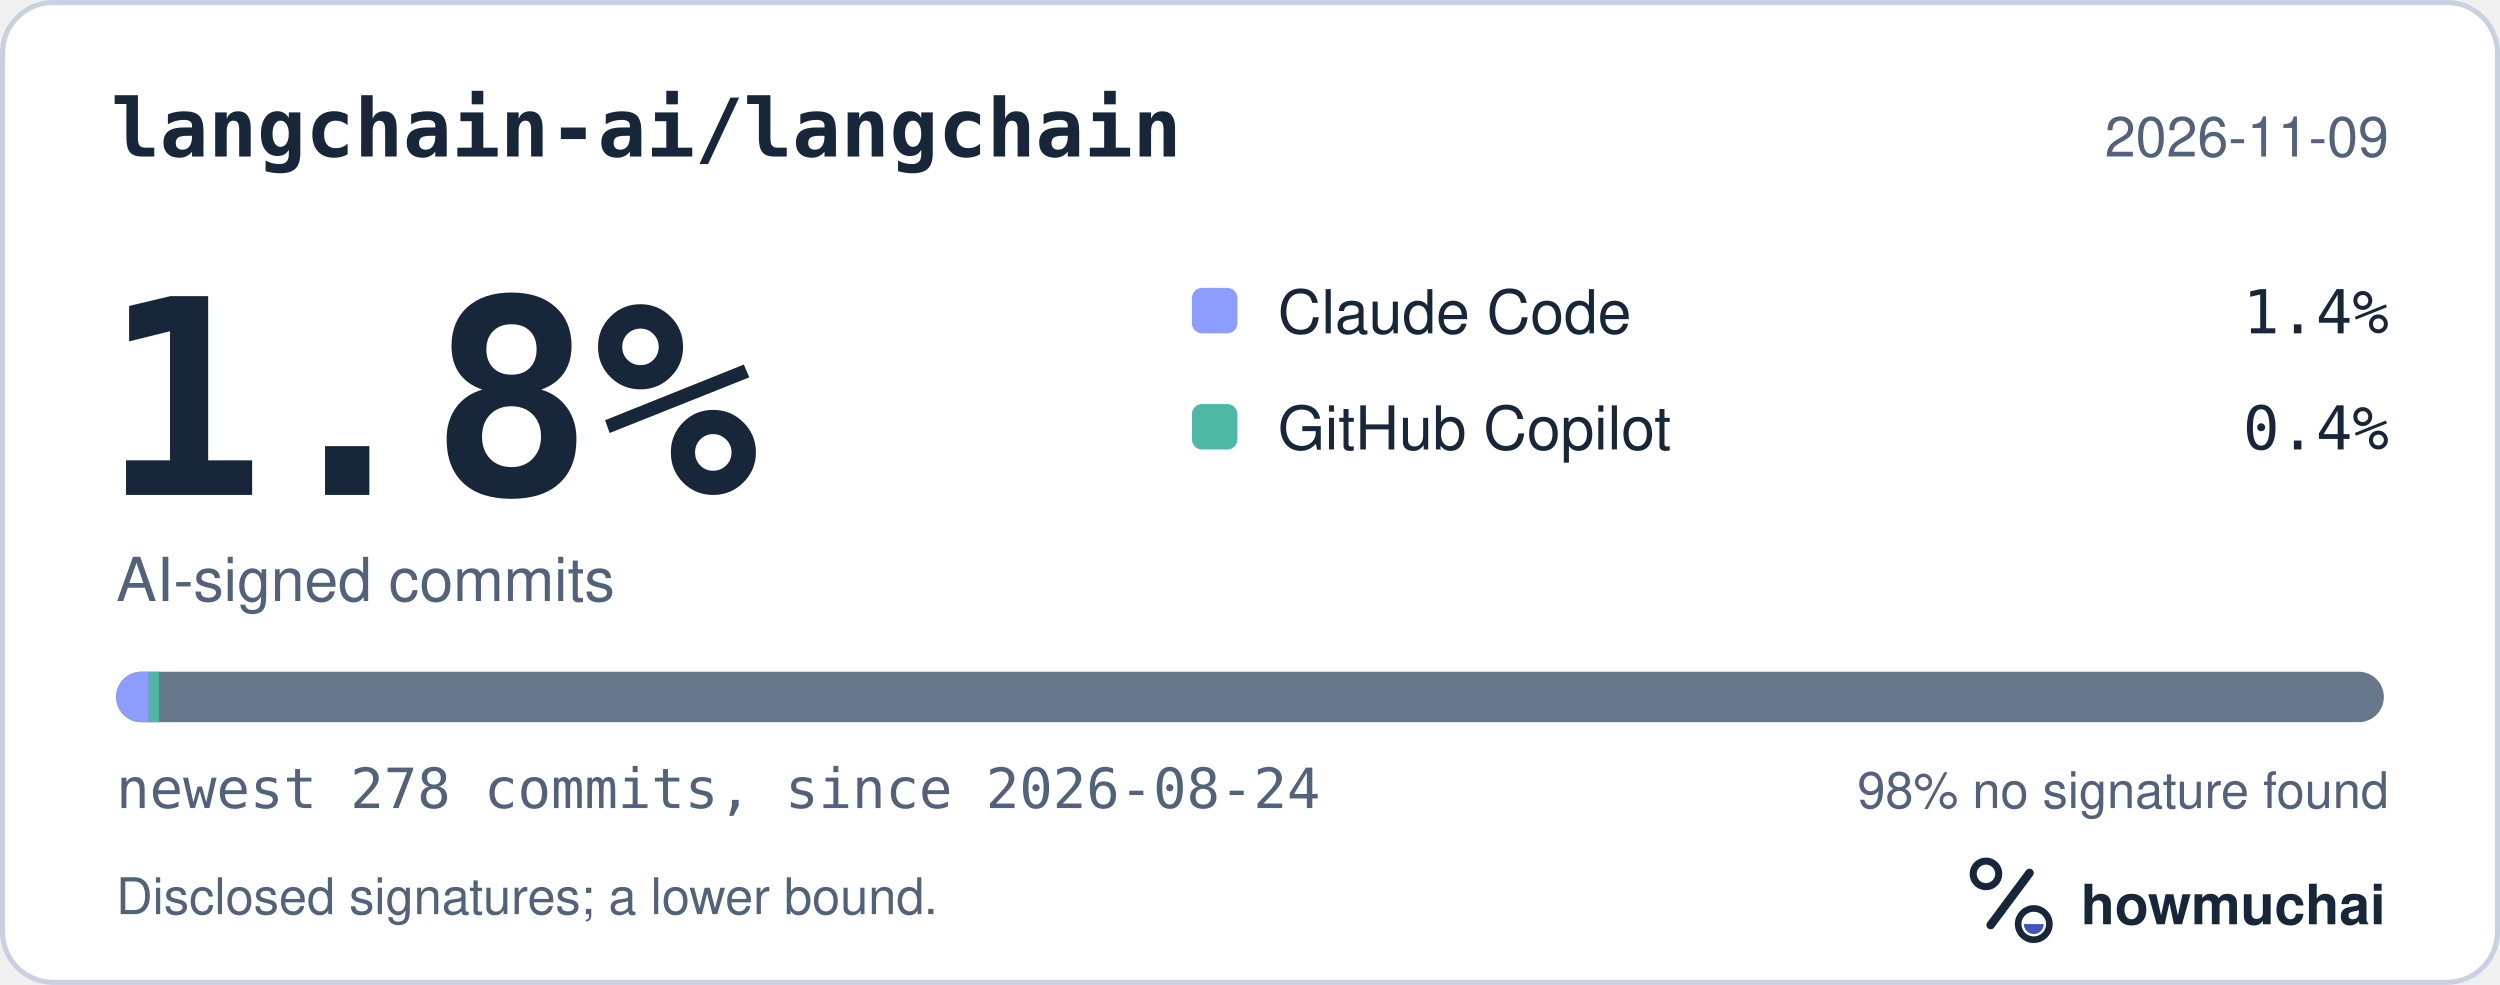
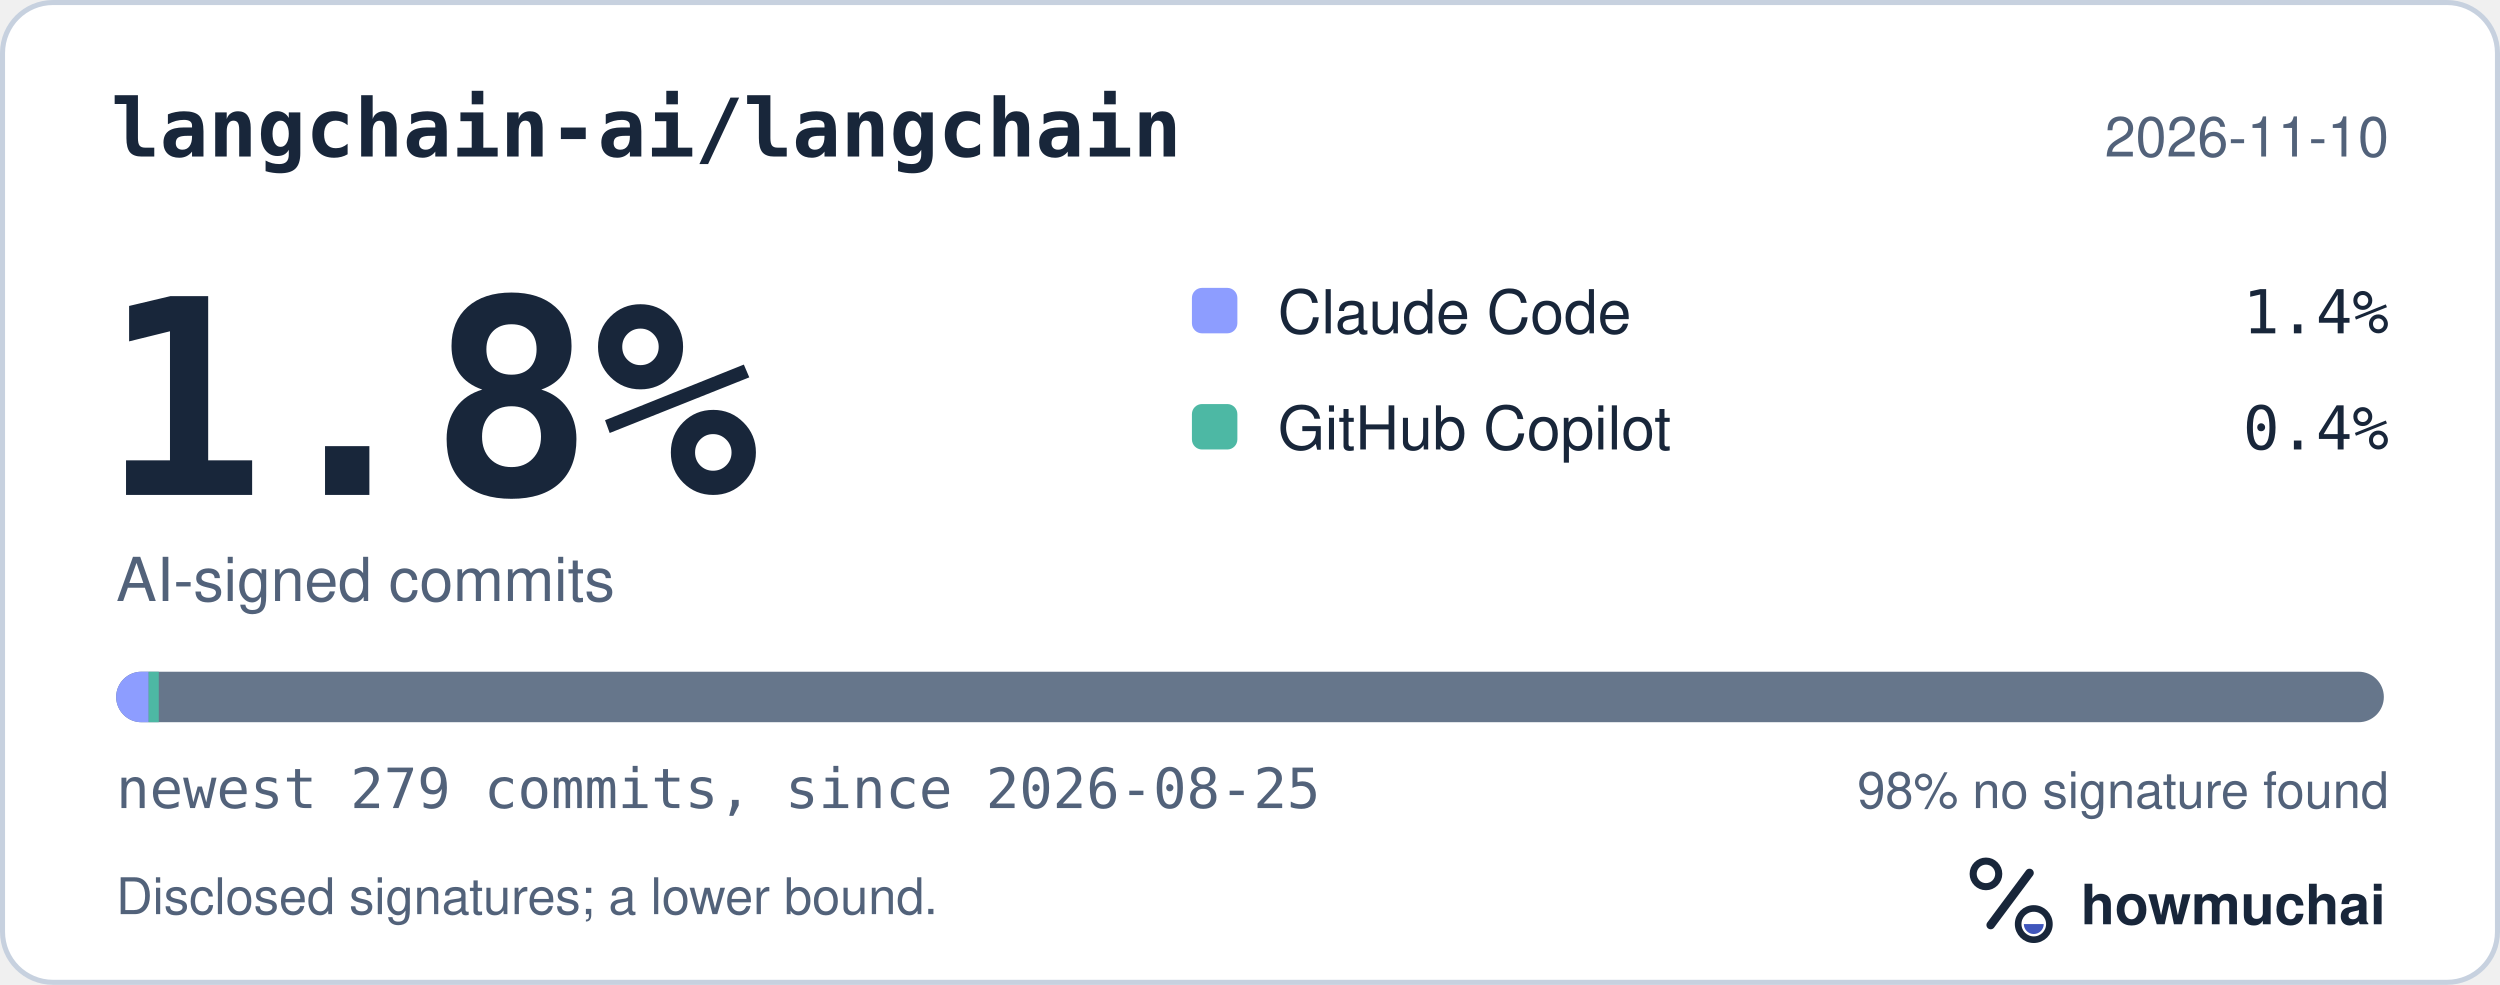
<svg xmlns="http://www.w3.org/2000/svg" width="495" height="195" viewBox="0 0 495 195" role="img" aria-labelledby="hm-t hm-d">
  <rect x="0.5" y="0.5" width="494" height="194" rx="10" fill="#FFFFFF" stroke="#C7D1DF" />
  <text x="22" y="31" fill="#18263A" font-family="ui-monospace, SF Mono, Menlo, Consolas, IBM Plex Mono, monospace" font-size="16" font-weight="600">langchain-ai/langchain</text>
-   <text x="473" y="31" fill="#52627A" font-family="-apple-system, BlinkMacSystemFont, Segoe UI, Helvetica, Arial, Fira Sans, sans-serif" font-size="11" text-anchor="end">2026-11-09</text>
+   <text x="473" y="31" fill="#52627A" font-family="-apple-system, BlinkMacSystemFont, Segoe UI, Helvetica, Arial, Fira Sans, sans-serif" font-size="11" text-anchor="end">2026-11-10</text>
  <text x="20" y="98" fill="#18263A" font-family="ui-monospace, SF Mono, Menlo, Consolas, IBM Plex Mono, monospace" font-size="54" font-weight="700">1.8%</text>
  <text x="23" y="119" fill="#52627A" font-family="-apple-system, BlinkMacSystemFont, Segoe UI, Helvetica, Arial, Fira Sans, sans-serif" font-size="12">AI-signed commits</text>
  <rect x="236" y="57" width="9" height="9" rx="2" fill="#8D9DFF" />
  <text x="253" y="66" fill="#18263A" font-family="-apple-system, BlinkMacSystemFont, Segoe UI, Helvetica, Arial, Fira Sans, sans-serif" font-size="12">Claude Code</text>
  <text x="473" y="66" fill="#18263A" font-family="ui-monospace, SF Mono, Menlo, Consolas, IBM Plex Mono, monospace" font-size="12" text-anchor="end">1.4%</text>
  <rect x="236" y="80" width="9" height="9" rx="2" fill="#4DB8A4" />
  <text x="253" y="89" fill="#18263A" font-family="-apple-system, BlinkMacSystemFont, Segoe UI, Helvetica, Arial, Fira Sans, sans-serif" font-size="12">GitHub Copilot</text>
  <text x="473" y="89" fill="#18263A" font-family="ui-monospace, SF Mono, Menlo, Consolas, IBM Plex Mono, monospace" font-size="12" text-anchor="end">0.4%</text>
  <defs>
    <clipPath id="hm-bar">
      <rect x="23" y="133" width="449" height="10" rx="5" />
    </clipPath>
  </defs>
  <rect x="23" y="133" width="449" height="10" rx="5" fill="#66768B" />
  <g clip-path="url(#hm-bar)">
-     <rect x="23.00" y="133" width="6.46" height="10" fill="#8D9DFF" />
-     <rect x="29.46" y="133" width="2.00" height="10" fill="#4DB8A4" />
+     <rect x="23.00" y="133" width="6.44" height="10" fill="#8D9DFF" />
+     <rect x="29.44" y="133" width="2.00" height="10" fill="#4DB8A4" />
  </g>
-   <text x="23" y="160" fill="#52627A" font-family="ui-monospace, SF Mono, Menlo, Consolas, IBM Plex Mono, monospace" font-size="11">newest 278 commits, since 2026-08-24</text>
+   <text x="23" y="160" fill="#52627A" font-family="ui-monospace, SF Mono, Menlo, Consolas, IBM Plex Mono, monospace" font-size="11">newest 279 commits, since 2026-08-25</text>
  <text x="473" y="160" fill="#52627A" font-family="-apple-system, BlinkMacSystemFont, Segoe UI, Helvetica, Arial, Fira Sans, sans-serif" font-size="10" text-anchor="end">98% no signature found</text>
  <text x="23" y="181" fill="#52627A" font-family="-apple-system, BlinkMacSystemFont, Segoe UI, Helvetica, Arial, Fira Sans, sans-serif" font-size="10">Disclosed signatures; a lower bound.</text>
  <g transform="translate(386 166) scale(0.046875)">
    <circle cx="154" cy="150" r="54" fill="none" stroke="#18263A" stroke-width="30" />
    <path d="M174 366 338 146" fill="none" stroke="#18263A" stroke-width="36" stroke-linecap="round" />
    <circle cx="356" cy="362" r="66" fill="none" stroke="#18263A" stroke-width="28" />
    <path d="M314 362a42 42 0 0 0 84 0Z" fill="#4056BC" />
  </g>
  <text x="412" y="183" fill="#18263A" font-family="-apple-system, BlinkMacSystemFont, Segoe UI, Helvetica, Arial, Fira Sans, sans-serif" font-size="11" font-weight="650">howmuchai</text>
</svg>
